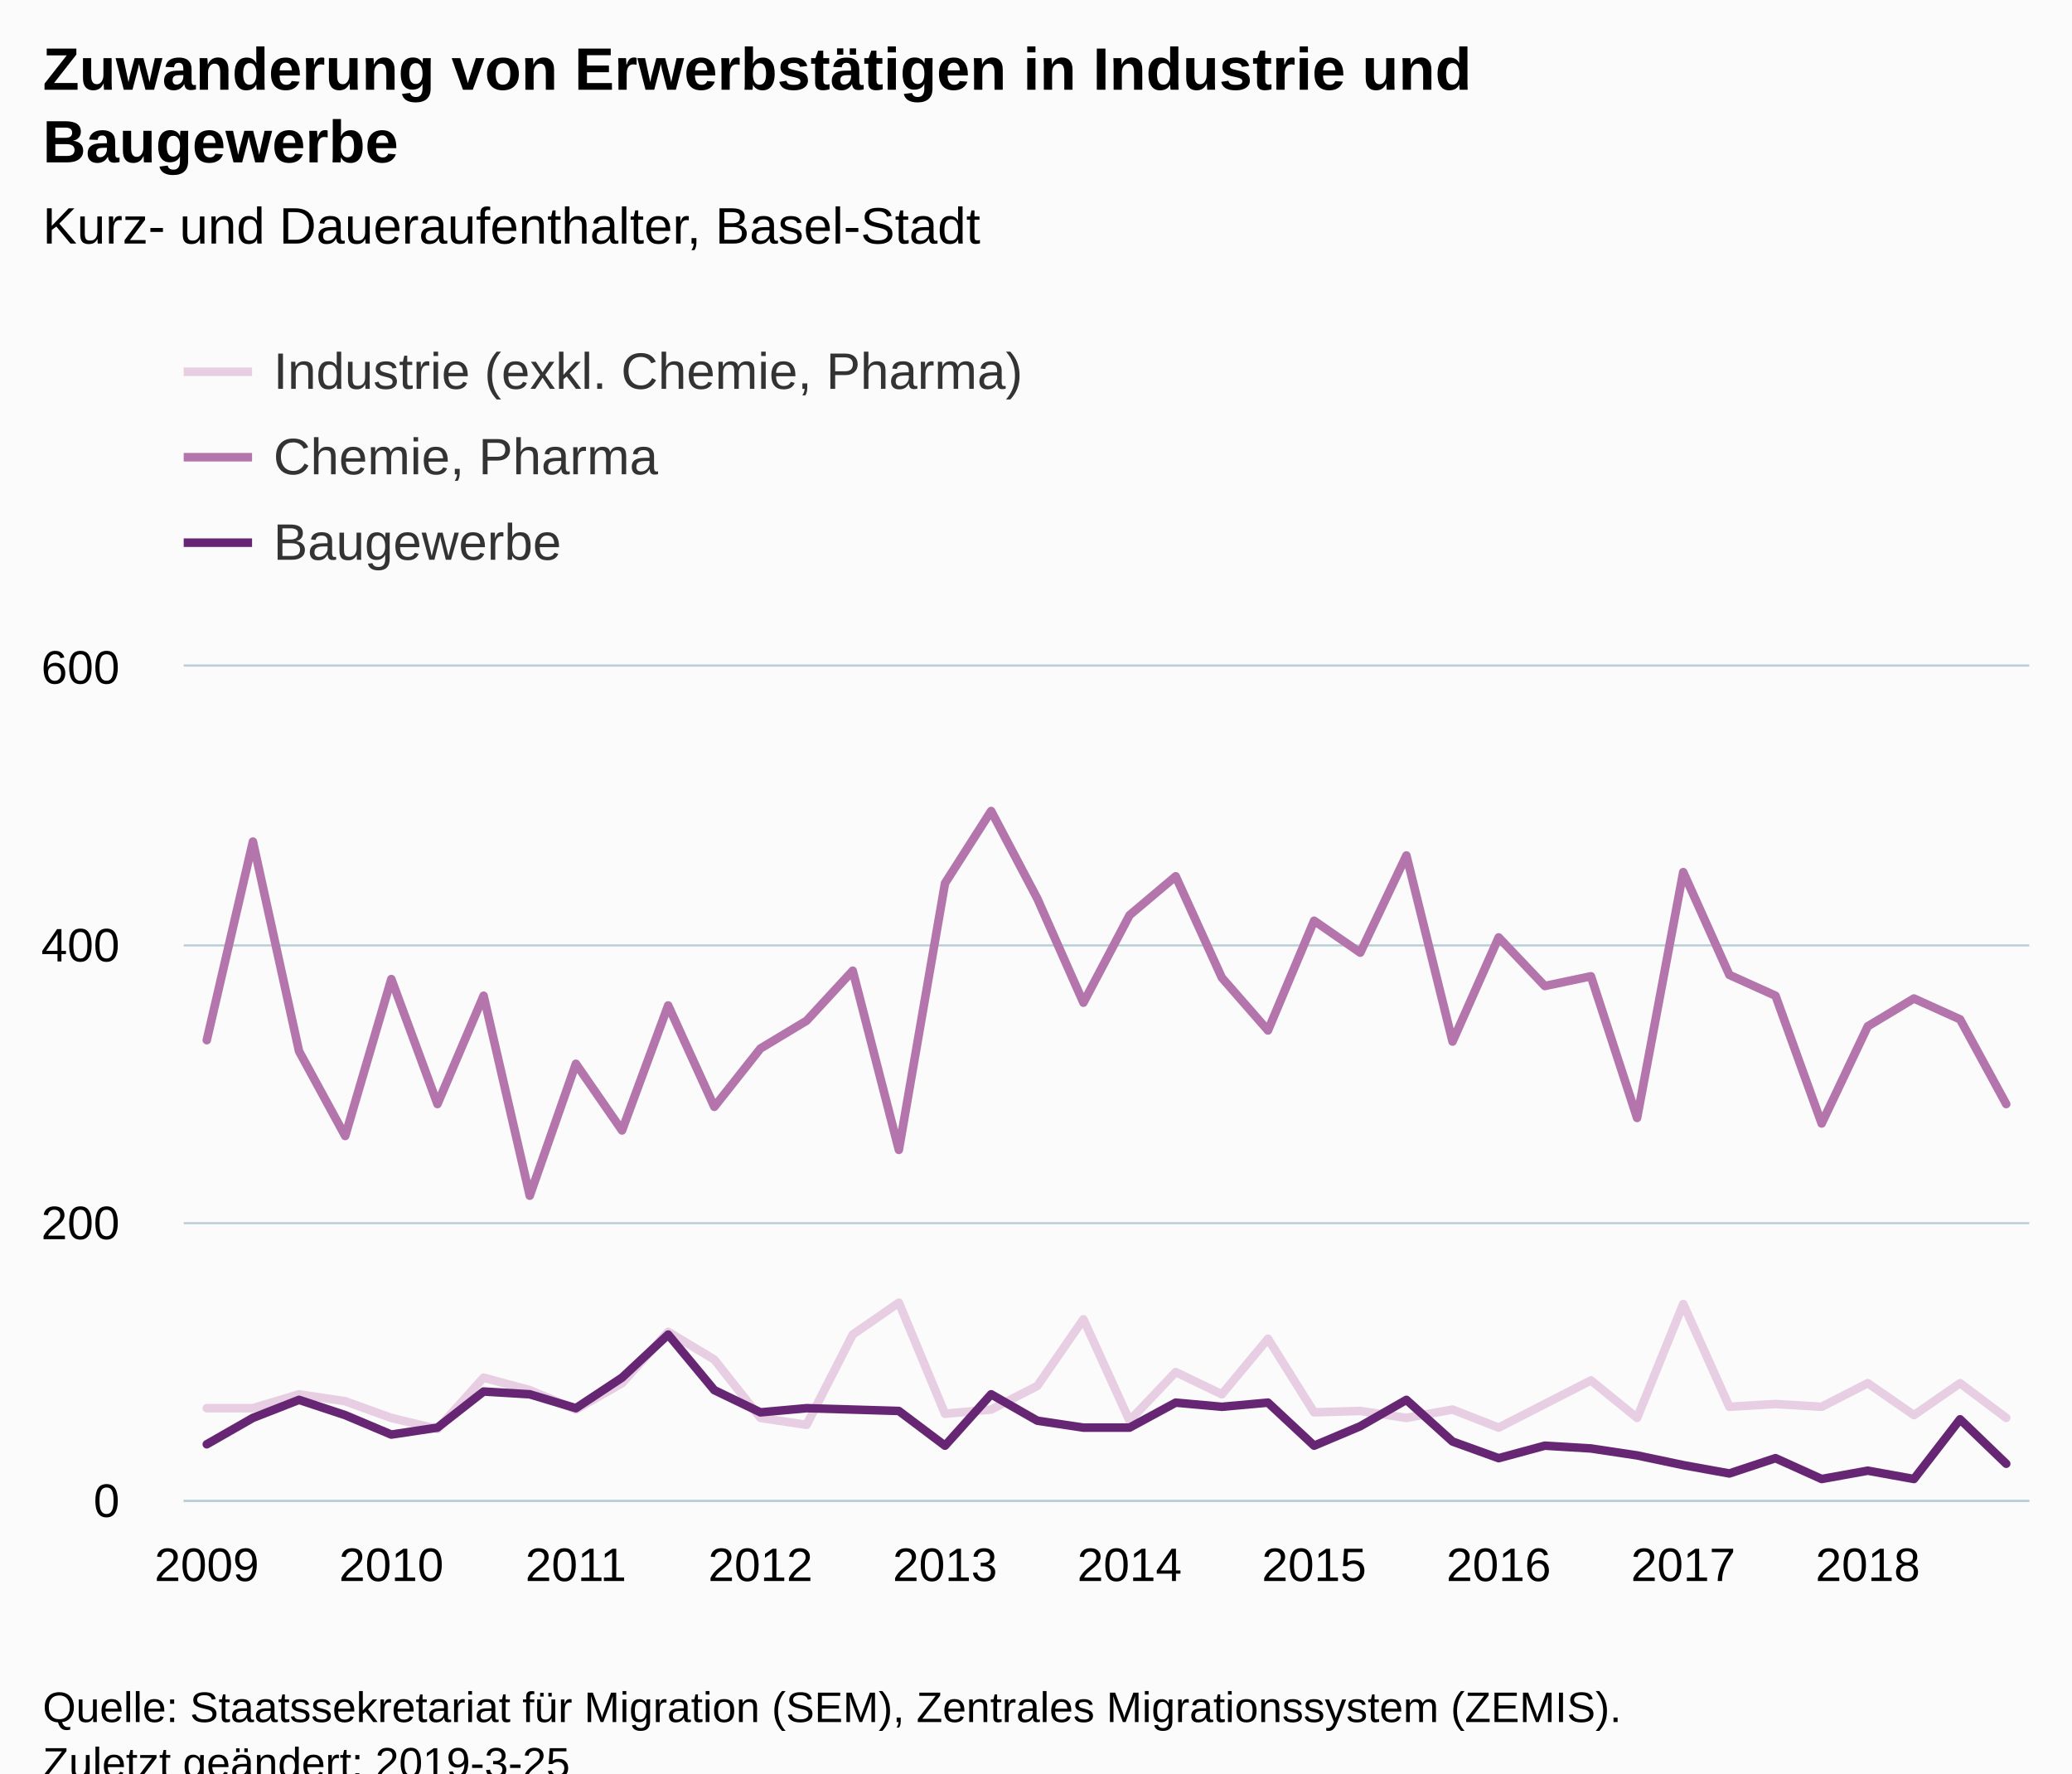
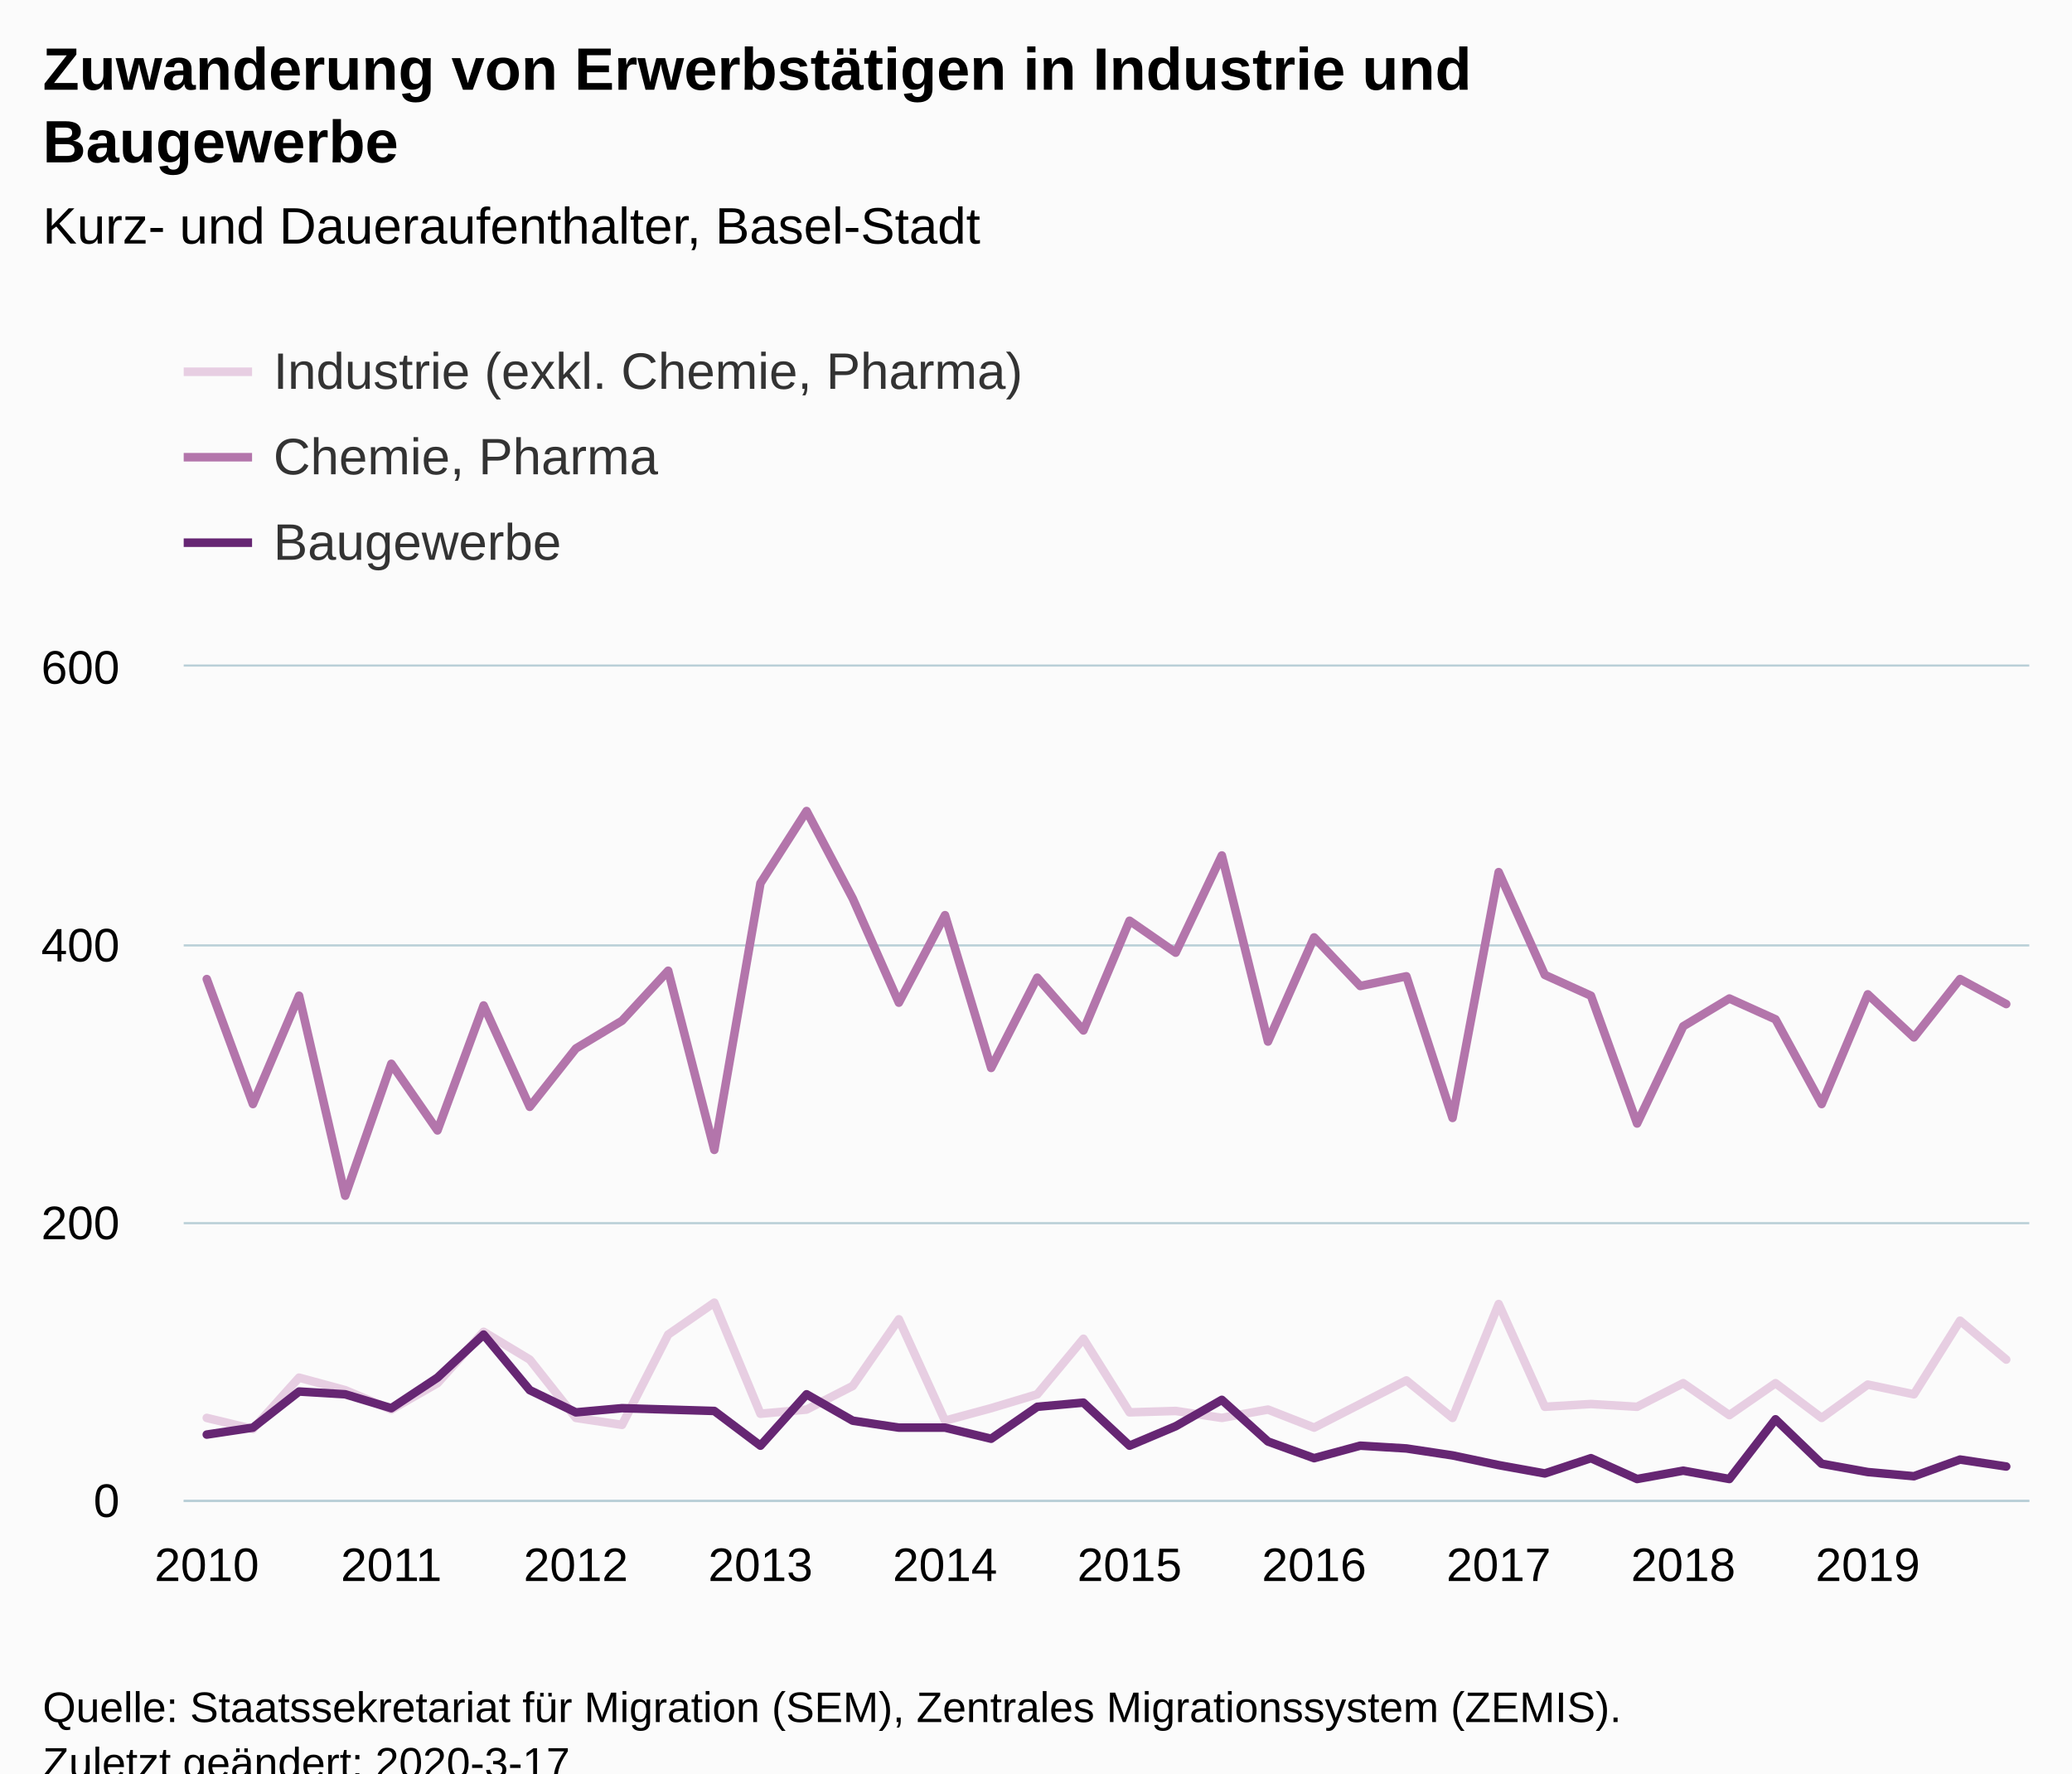
<svg xmlns="http://www.w3.org/2000/svg" version="1.1" class="highcharts-root" style="font-family:Arial;font-size:12px;" viewBox="0 0 485 415">
  <defs>
-     <clipPath id="highcharts-0i71n6p-6">
+     <clipPath id="highcharts-ocakrwx-6">
      <rect x="0" y="0" width="432" height="195" fill="none" />
    </clipPath>
-     <clipPath id="highcharts-0i71n6p-7">
+     <clipPath id="highcharts-ocakrwx-7">
      <rect x="0" y="0" width="432" height="195" fill="none" />
    </clipPath>
  </defs>
  <rect fill="#fbfbfb" class="highcharts-background" x="0" y="0" width="485" height="428" rx="0" ry="0" />
  <rect fill="none" class="highcharts-plot-background" x="43" y="156" width="432" height="195" />
  <g class="highcharts-pane-group" data-z-index="0" />
  <g class="highcharts-grid highcharts-xaxis-grid " data-z-index="1">
    <path fill="none" data-z-index="1" class="highcharts-grid-line" d="M 47.5 156 L 47.5 351" opacity="1" />
    <path fill="none" data-z-index="1" class="highcharts-grid-line" d="M 91.5 156 L 91.5 351" opacity="1" />
    <path fill="none" data-z-index="1" class="highcharts-grid-line" d="M 134.5 156 L 134.5 351" opacity="1" />
    <path fill="none" data-z-index="1" class="highcharts-grid-line" d="M 177.5 156 L 177.5 351" opacity="1" />
    <path fill="none" data-z-index="1" class="highcharts-grid-line" d="M 220.5 156 L 220.5 351" opacity="1" />
    <path fill="none" data-z-index="1" class="highcharts-grid-line" d="M 263.5 156 L 263.5 351" opacity="1" />
    <path fill="none" data-z-index="1" class="highcharts-grid-line" d="M 307.5 156 L 307.5 351" opacity="1" />
    <path fill="none" data-z-index="1" class="highcharts-grid-line" d="M 350.5 156 L 350.5 351" opacity="1" />
    <path fill="none" data-z-index="1" class="highcharts-grid-line" d="M 393.5 156 L 393.5 351" opacity="1" />
    <path fill="none" data-z-index="1" class="highcharts-grid-line" d="M 436.5 156 L 436.5 351" opacity="1" />
  </g>
  <g class="highcharts-grid highcharts-yaxis-grid " data-z-index="1">
    <path fill="none" stroke="#B9CFD7" stroke-width="0.5" data-z-index="1" class="highcharts-grid-line" d="M 43 351.25 L 475 351.25" opacity="1" />
    <path fill="none" stroke="#B9CFD7" stroke-width="0.5" data-z-index="1" class="highcharts-grid-line" d="M 43 286.25 L 475 286.25" opacity="1" />
    <path fill="none" stroke="#B9CFD7" stroke-width="0.5" data-z-index="1" class="highcharts-grid-line" d="M 43 221.25 L 475 221.25" opacity="1" />
    <path fill="none" stroke="#B9CFD7" stroke-width="0.5" data-z-index="1" class="highcharts-grid-line" d="M 43 155.75 L 475 155.75" opacity="1" />
  </g>
  <rect fill="none" class="highcharts-plot-border" data-z-index="1" x="43" y="156" width="432" height="195" />
  <g class="highcharts-axis highcharts-xaxis " data-z-index="2">
    <path fill="none" class="highcharts-axis-line" stroke="#B9CFD7" stroke-width="0.5" data-z-index="7" d="M 43 351.25 L 475 351.25" />
  </g>
  <g class="highcharts-axis highcharts-yaxis " data-z-index="2">
    <path fill="none" class="highcharts-axis-line" data-z-index="7" d="M 43 156 L 43 351" />
  </g>
  <g class="highcharts-series-group" data-z-index="3">
-     <g data-z-index="0.1" class="highcharts-series highcharts-series-0 highcharts-line-series " transform="translate(43,156) scale(1 1)" clip-path="url(#highcharts-0i71n6p-7)">
-       <path fill="none" d="M 5.4 173.55 L 16.2 173.55 L 27 170.3 L 37.8 171.925 L 48.6 175.825 L 59.4 178.425 L 70.2 166.4 L 81 169.325 L 91.8 173.875 L 102.6 167.7 L 113.4 155.675 L 124.2 162.175 L 135 175.825 L 145.8 177.45 L 156.6 156.325 L 167.4 148.85 L 178.2 174.85 L 189 173.875 L 199.8 168.35 L 210.6 152.75 L 221.4 176.475 L 232.2 165.1 L 243 170.3 L 253.8 157.3 L 264.6 174.525 L 275.4 174.2 L 286.2 175.825 L 297 173.875 L 307.8 178.1 L 318.6 172.575 L 329.4 167.05 L 340.2 175.825 L 351 149.175 L 361.8 173.225 L 372.6 172.575 L 383.4 173.225 L 394.2 167.7 L 405 175.175 L 415.8 167.7 L 426.6 175.825" class="highcharts-graph" data-z-index="1" stroke="#E7CEE2" stroke-width="2" stroke-linejoin="round" stroke-linecap="round" />
+     <g data-z-index="0.1" class="highcharts-series highcharts-series-0 highcharts-line-series " transform="translate(43,156) scale(1 1)" clip-path="url(#highcharts-ocakrwx-7)">
+       <path fill="none" d="M 5.4 175.825 L 16.2 178.425 L 27 166.4 L 37.8 169.325 L 48.6 173.875 L 59.4 167.7 L 70.2 155.675 L 81 162.175 L 91.8 175.825 L 102.6 177.45 L 113.4 156.325 L 124.2 148.85 L 135 174.85 L 145.8 173.875 L 156.6 168.35 L 167.4 152.75 L 178.2 176.475 L 189 173.55 L 199.8 170.3 L 210.6 157.3 L 221.4 174.525 L 232.2 174.2 L 243 175.825 L 253.8 173.875 L 264.6 178.1 L 275.4 172.575 L 286.2 167.05 L 297 175.825 L 307.8 149.175 L 318.6 173.225 L 329.4 172.575 L 340.2 173.225 L 351 167.7 L 361.8 175.175 L 372.6 167.7 L 383.4 175.825 L 394.2 168.025 L 405 170.3 L 415.8 153.075 L 426.6 162.175" class="highcharts-graph" data-z-index="1" stroke="#E7CEE2" stroke-width="2" stroke-linejoin="round" stroke-linecap="round" />
    </g>
    <g data-z-index="0.1" class="highcharts-markers highcharts-series-0 highcharts-line-series " transform="translate(43,156) scale(1 1)" clip-path="none" />
-     <g data-z-index="0.1" class="highcharts-series highcharts-series-1 highcharts-line-series " transform="translate(43,156) scale(1 1)" clip-path="url(#highcharts-0i71n6p-7)">
-       <path fill="none" d="M 5.4 87.425 L 16.2 40.95 L 27 90.025 L 37.8 109.85 L 48.6 73.125 L 59.4 102.375 L 70.2 77.025 L 81 123.825 L 91.8 92.95 L 102.6 108.55 L 113.4 79.3 L 124.2 103.025 L 135 89.375 L 145.8 82.875 L 156.6 71.175 L 167.4 113.1 L 178.2 50.7 L 189 33.8 L 199.8 54.275 L 210.6 78.65 L 221.4 58.175 L 232.2 49.075 L 243 72.8 L 253.8 85.15 L 264.6 59.475 L 275.4 66.95 L 286.2 44.2 L 297 87.75 L 307.8 63.375 L 318.6 74.75 L 329.4 72.475 L 340.2 105.625 L 351 48.1 L 361.8 72.15 L 372.6 77.025 L 383.4 106.925 L 394.2 84.175 L 405 77.675 L 415.8 82.55 L 426.6 102.375" class="highcharts-graph" data-z-index="1" stroke="#B375AB" stroke-width="2" stroke-linejoin="round" stroke-linecap="round" />
+     <g data-z-index="0.1" class="highcharts-series highcharts-series-1 highcharts-line-series " transform="translate(43,156) scale(1 1)" clip-path="url(#highcharts-ocakrwx-7)">
+       <path fill="none" d="M 5.4 73.125 L 16.2 102.375 L 27 77.025 L 37.8 123.825 L 48.6 92.95 L 59.4 108.55 L 70.2 79.3 L 81 103.025 L 91.8 89.375 L 102.6 82.875 L 113.4 71.175 L 124.2 113.1 L 135 50.7 L 145.8 33.8 L 156.6 54.275 L 167.4 78.65 L 178.2 58.175 L 189 93.925 L 199.8 72.8 L 210.6 85.15 L 221.4 59.475 L 232.2 66.95 L 243 44.2 L 253.8 87.75 L 264.6 63.375 L 275.4 74.75 L 286.2 72.475 L 297 105.625 L 307.8 48.1 L 318.6 72.15 L 329.4 77.025 L 340.2 106.925 L 351 84.175 L 361.8 77.675 L 372.6 82.55 L 383.4 102.375 L 394.2 76.7 L 405 86.775 L 415.8 73.125 L 426.6 78.975" class="highcharts-graph" data-z-index="1" stroke="#B375AB" stroke-width="2" stroke-linejoin="round" stroke-linecap="round" />
    </g>
    <g data-z-index="0.1" class="highcharts-markers highcharts-series-1 highcharts-line-series " transform="translate(43,156) scale(1 1)" clip-path="none" />
-     <g data-z-index="0.1" class="highcharts-series highcharts-series-2 highcharts-line-series " transform="translate(43,156) scale(1 1)" clip-path="url(#highcharts-0i71n6p-7)">
-       <path fill="none" d="M 5.4 182 L 16.2 175.825 L 27 171.6 L 37.8 175.175 L 48.6 179.725 L 59.4 178.1 L 70.2 169.65 L 81 170.3 L 91.8 173.55 L 102.6 166.4 L 113.4 156.325 L 124.2 169.325 L 135 174.525 L 145.8 173.55 L 156.6 173.875 L 167.4 174.2 L 178.2 182.325 L 189 170.3 L 199.8 176.475 L 210.6 178.1 L 221.4 178.1 L 232.2 172.25 L 243 173.225 L 253.8 172.25 L 264.6 182.325 L 275.4 177.775 L 286.2 171.6 L 297 181.35 L 307.8 185.25 L 318.6 182.325 L 329.4 182.975 L 340.2 184.6 L 351 186.875 L 361.8 188.825 L 372.6 185.25 L 383.4 190.125 L 394.2 188.175 L 405 190.125 L 415.8 176.15 L 426.6 186.55" class="highcharts-graph" data-z-index="1" stroke="#662673" stroke-width="2" stroke-linejoin="round" stroke-linecap="round" />
+     <g data-z-index="0.1" class="highcharts-series highcharts-series-2 highcharts-line-series " transform="translate(43,156) scale(1 1)" clip-path="url(#highcharts-ocakrwx-7)">
+       <path fill="none" d="M 5.4 179.725 L 16.2 178.1 L 27 169.65 L 37.8 170.3 L 48.6 173.55 L 59.4 166.4 L 70.2 156.325 L 81 169.325 L 91.8 174.525 L 102.6 173.55 L 113.4 173.875 L 124.2 174.2 L 135 182.325 L 145.8 170.3 L 156.6 176.475 L 167.4 178.1 L 178.2 178.1 L 189 180.7 L 199.8 173.225 L 210.6 172.25 L 221.4 182.325 L 232.2 177.775 L 243 171.6 L 253.8 181.35 L 264.6 185.25 L 275.4 182.325 L 286.2 182.975 L 297 184.6 L 307.8 186.875 L 318.6 188.825 L 329.4 185.25 L 340.2 190.125 L 351 188.175 L 361.8 190.125 L 372.6 176.15 L 383.4 186.55 L 394.2 188.5 L 405 189.475 L 415.8 185.575 L 426.6 187.2" class="highcharts-graph" data-z-index="1" stroke="#662673" stroke-width="2" stroke-linejoin="round" stroke-linecap="round" />
    </g>
    <g data-z-index="0.1" class="highcharts-markers highcharts-series-2 highcharts-line-series " transform="translate(43,156) scale(1 1)" clip-path="none" />
  </g>
  <text x="10" text-anchor="start" class="highcharts-title" data-z-index="4" style="color:#000000;font-size:14px;font-weight:bold;fill:#000000;" y="21">
    <tspan>Zuwanderung von Erwerbstätigen in Industrie und</tspan>
    <tspan dy="17" x="10">Baugewerbe</tspan>
  </text>
  <text x="10" text-anchor="start" class="highcharts-subtitle" data-z-index="4" style="color:#000000;font-size:12px;font-weight:normal;font-family:Arial;fill:#000000;" y="57">
    <tspan>Kurz- und Daueraufenthalter, Basel-Stadt</tspan>
  </text>
  <g class="highcharts-legend" data-z-index="7" transform="translate(35,73)">
    <rect fill="none" class="highcharts-legend-box" rx="0" ry="0" x="0" y="0" width="296" height="71" visibility="visible" />
    <g data-z-index="1">
      <g>
        <g class="highcharts-legend-item highcharts-line-series highcharts-color-undefined highcharts-series-0" data-z-index="1" transform="translate(8,3)">
          <path fill="none" d="M 0 11 L 16 11" class="highcharts-graph" stroke="#E7CEE2" stroke-width="2" />
          <text x="21" style="color:#333333;font-size:12px;font-weight:normal;cursor:pointer;fill:#333333;" text-anchor="start" data-z-index="2" y="15">
            <tspan>Industrie (exkl. Chemie, Pharma)</tspan>
          </text>
        </g>
        <g class="highcharts-legend-item highcharts-line-series highcharts-color-undefined highcharts-series-1" data-z-index="1" transform="translate(8,23)">
          <path fill="none" d="M 0 11 L 16 11" class="highcharts-graph" stroke="#B375AB" stroke-width="2" />
          <text x="21" y="15" style="color:#333333;font-size:12px;font-weight:normal;cursor:pointer;fill:#333333;" text-anchor="start" data-z-index="2">
            <tspan>Chemie, Pharma</tspan>
          </text>
        </g>
        <g class="highcharts-legend-item highcharts-line-series highcharts-color-undefined highcharts-series-2" data-z-index="1" transform="translate(8,43)">
          <path fill="none" d="M 0 11 L 16 11" class="highcharts-graph" stroke="#662673" stroke-width="2" />
          <text x="21" y="15" style="color:#333333;font-size:12px;font-weight:normal;cursor:pointer;fill:#333333;" text-anchor="start" data-z-index="2">
            <tspan>Baugewerbe</tspan>
          </text>
        </g>
      </g>
    </g>
  </g>
  <g class="highcharts-axis-labels highcharts-xaxis-labels " data-z-index="7">
-     <text x="48.4" style="color:#000000;cursor:default;font-size:11px;fill:#000000;" text-anchor="middle" transform="translate(0,0)" y="370" opacity="1">2009</text>
-     <text x="91.6" style="color:#000000;cursor:default;font-size:11px;fill:#000000;" text-anchor="middle" transform="translate(0,0)" y="370" opacity="1">2010</text>
-     <text x="134.8" style="color:#000000;cursor:default;font-size:11px;fill:#000000;" text-anchor="middle" transform="translate(0,0)" y="370" opacity="1">2011</text>
-     <text x="178" style="color:#000000;cursor:default;font-size:11px;fill:#000000;" text-anchor="middle" transform="translate(0,0)" y="370" opacity="1">2012</text>
-     <text x="221.2" style="color:#000000;cursor:default;font-size:11px;fill:#000000;" text-anchor="middle" transform="translate(0,0)" y="370" opacity="1">2013</text>
-     <text x="264.4" style="color:#000000;cursor:default;font-size:11px;fill:#000000;" text-anchor="middle" transform="translate(0,0)" y="370" opacity="1">2014</text>
-     <text x="307.6" style="color:#000000;cursor:default;font-size:11px;fill:#000000;" text-anchor="middle" transform="translate(0,0)" y="370" opacity="1">2015</text>
-     <text x="350.8" style="color:#000000;cursor:default;font-size:11px;fill:#000000;" text-anchor="middle" transform="translate(0,0)" y="370" opacity="1">2016</text>
-     <text x="394" style="color:#000000;cursor:default;font-size:11px;fill:#000000;" text-anchor="middle" transform="translate(0,0)" y="370" opacity="1">2017</text>
-     <text x="437.2" style="color:#000000;cursor:default;font-size:11px;fill:#000000;" text-anchor="middle" transform="translate(0,0)" y="370" opacity="1">2018</text>
+     <text x="48.4" style="color:#000000;cursor:default;font-size:11px;fill:#000000;" text-anchor="middle" transform="translate(0,0)" y="370" opacity="1">2010</text>
+     <text x="91.6" style="color:#000000;cursor:default;font-size:11px;fill:#000000;" text-anchor="middle" transform="translate(0,0)" y="370" opacity="1">2011</text>
+     <text x="134.8" style="color:#000000;cursor:default;font-size:11px;fill:#000000;" text-anchor="middle" transform="translate(0,0)" y="370" opacity="1">2012</text>
+     <text x="178" style="color:#000000;cursor:default;font-size:11px;fill:#000000;" text-anchor="middle" transform="translate(0,0)" y="370" opacity="1">2013</text>
+     <text x="221.2" style="color:#000000;cursor:default;font-size:11px;fill:#000000;" text-anchor="middle" transform="translate(0,0)" y="370" opacity="1">2014</text>
+     <text x="264.4" style="color:#000000;cursor:default;font-size:11px;fill:#000000;" text-anchor="middle" transform="translate(0,0)" y="370" opacity="1">2015</text>
+     <text x="307.6" style="color:#000000;cursor:default;font-size:11px;fill:#000000;" text-anchor="middle" transform="translate(0,0)" y="370" opacity="1">2016</text>
+     <text x="350.8" style="color:#000000;cursor:default;font-size:11px;fill:#000000;" text-anchor="middle" transform="translate(0,0)" y="370" opacity="1">2017</text>
+     <text x="394" style="color:#000000;cursor:default;font-size:11px;fill:#000000;" text-anchor="middle" transform="translate(0,0)" y="370" opacity="1">2018</text>
+     <text x="437.2" style="color:#000000;cursor:default;font-size:11px;fill:#000000;" text-anchor="middle" transform="translate(0,0)" y="370" opacity="1">2019</text>
  </g>
  <g class="highcharts-axis-labels highcharts-yaxis-labels " data-z-index="7">
    <text x="28" style="color:#000000;cursor:default;font-size:11px;fill:#000000;" text-anchor="end" transform="translate(0,0)" y="355" opacity="1">0</text>
    <text x="28" style="color:#000000;cursor:default;font-size:11px;fill:#000000;" text-anchor="end" transform="translate(0,0)" y="290" opacity="1">200</text>
    <text x="28" style="color:#000000;cursor:default;font-size:11px;fill:#000000;" text-anchor="end" transform="translate(0,0)" y="225" opacity="1">400</text>
    <text x="28" style="color:#000000;cursor:default;font-size:11px;fill:#000000;" text-anchor="end" transform="translate(0,0)" y="160" opacity="1">600</text>
  </g>
  <text x="10" class="highcharts-credits" text-anchor="start" data-z-index="8" style="cursor:default;color:#000000;font-size:10px;fill:#000000;" y="403">
    <tspan>Quelle: Staatssekretariat für Migration (SEM), Zentrales Migrationssystem (ZEMIS).</tspan>
-     <tspan x="10" dy="13">Zuletzt geändert: 2019-3-25</tspan>
+     <tspan x="10" dy="13">Zuletzt geändert: 2020-3-17</tspan>
  </text>
</svg>
